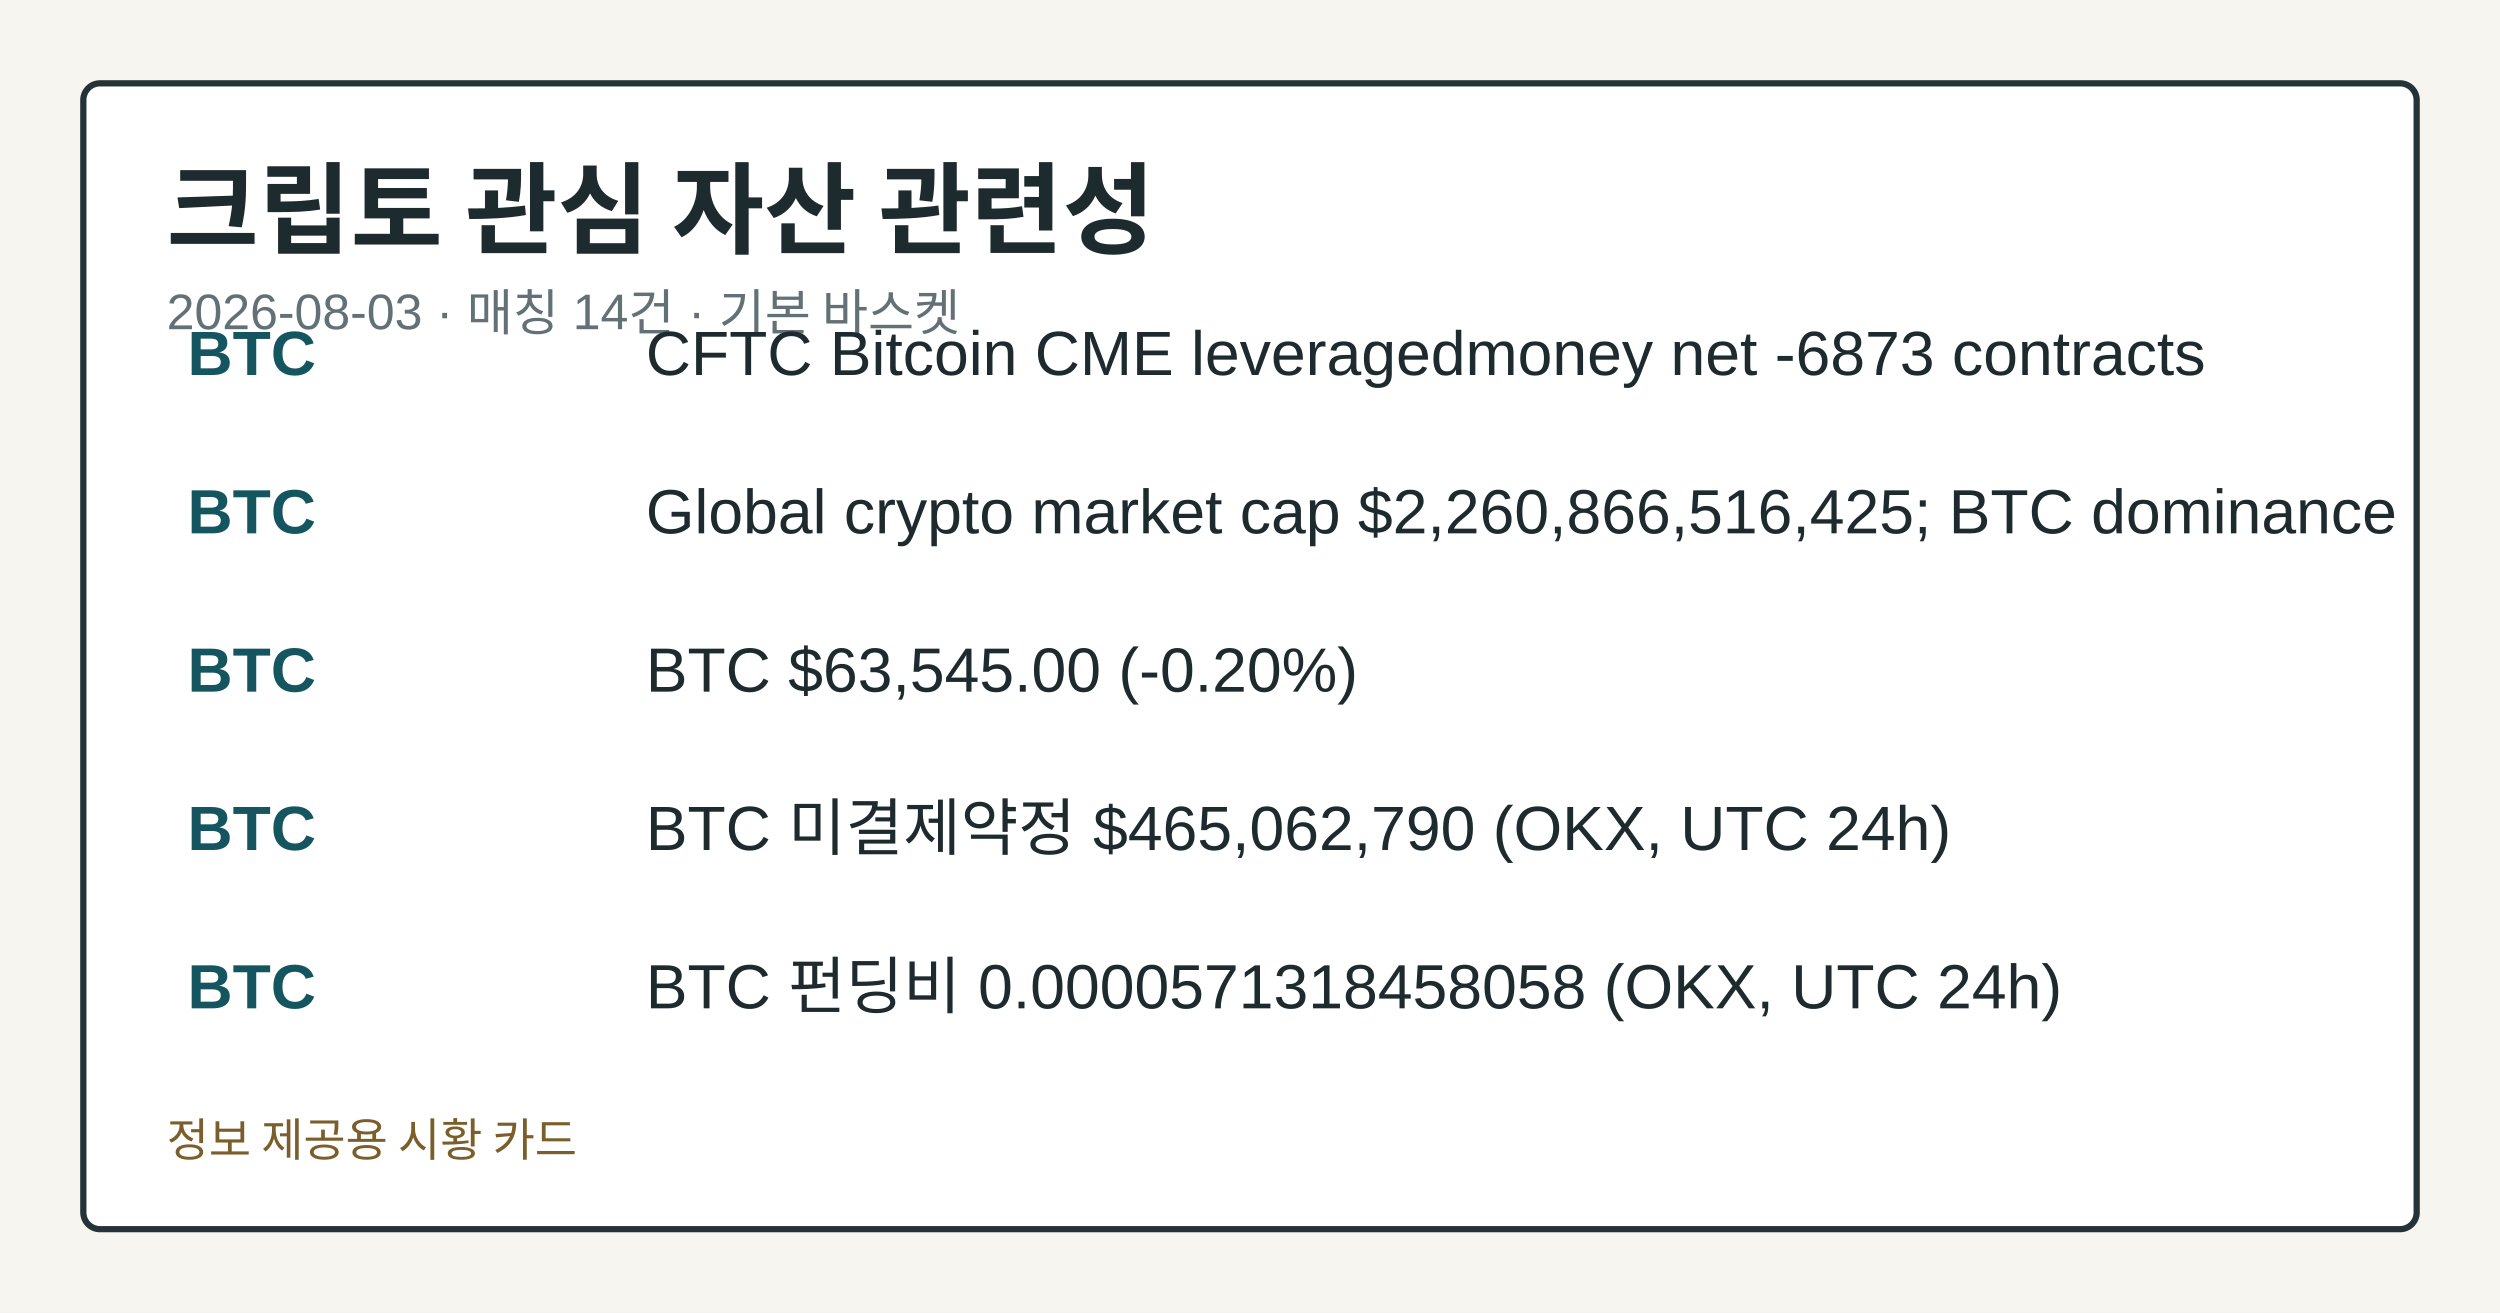
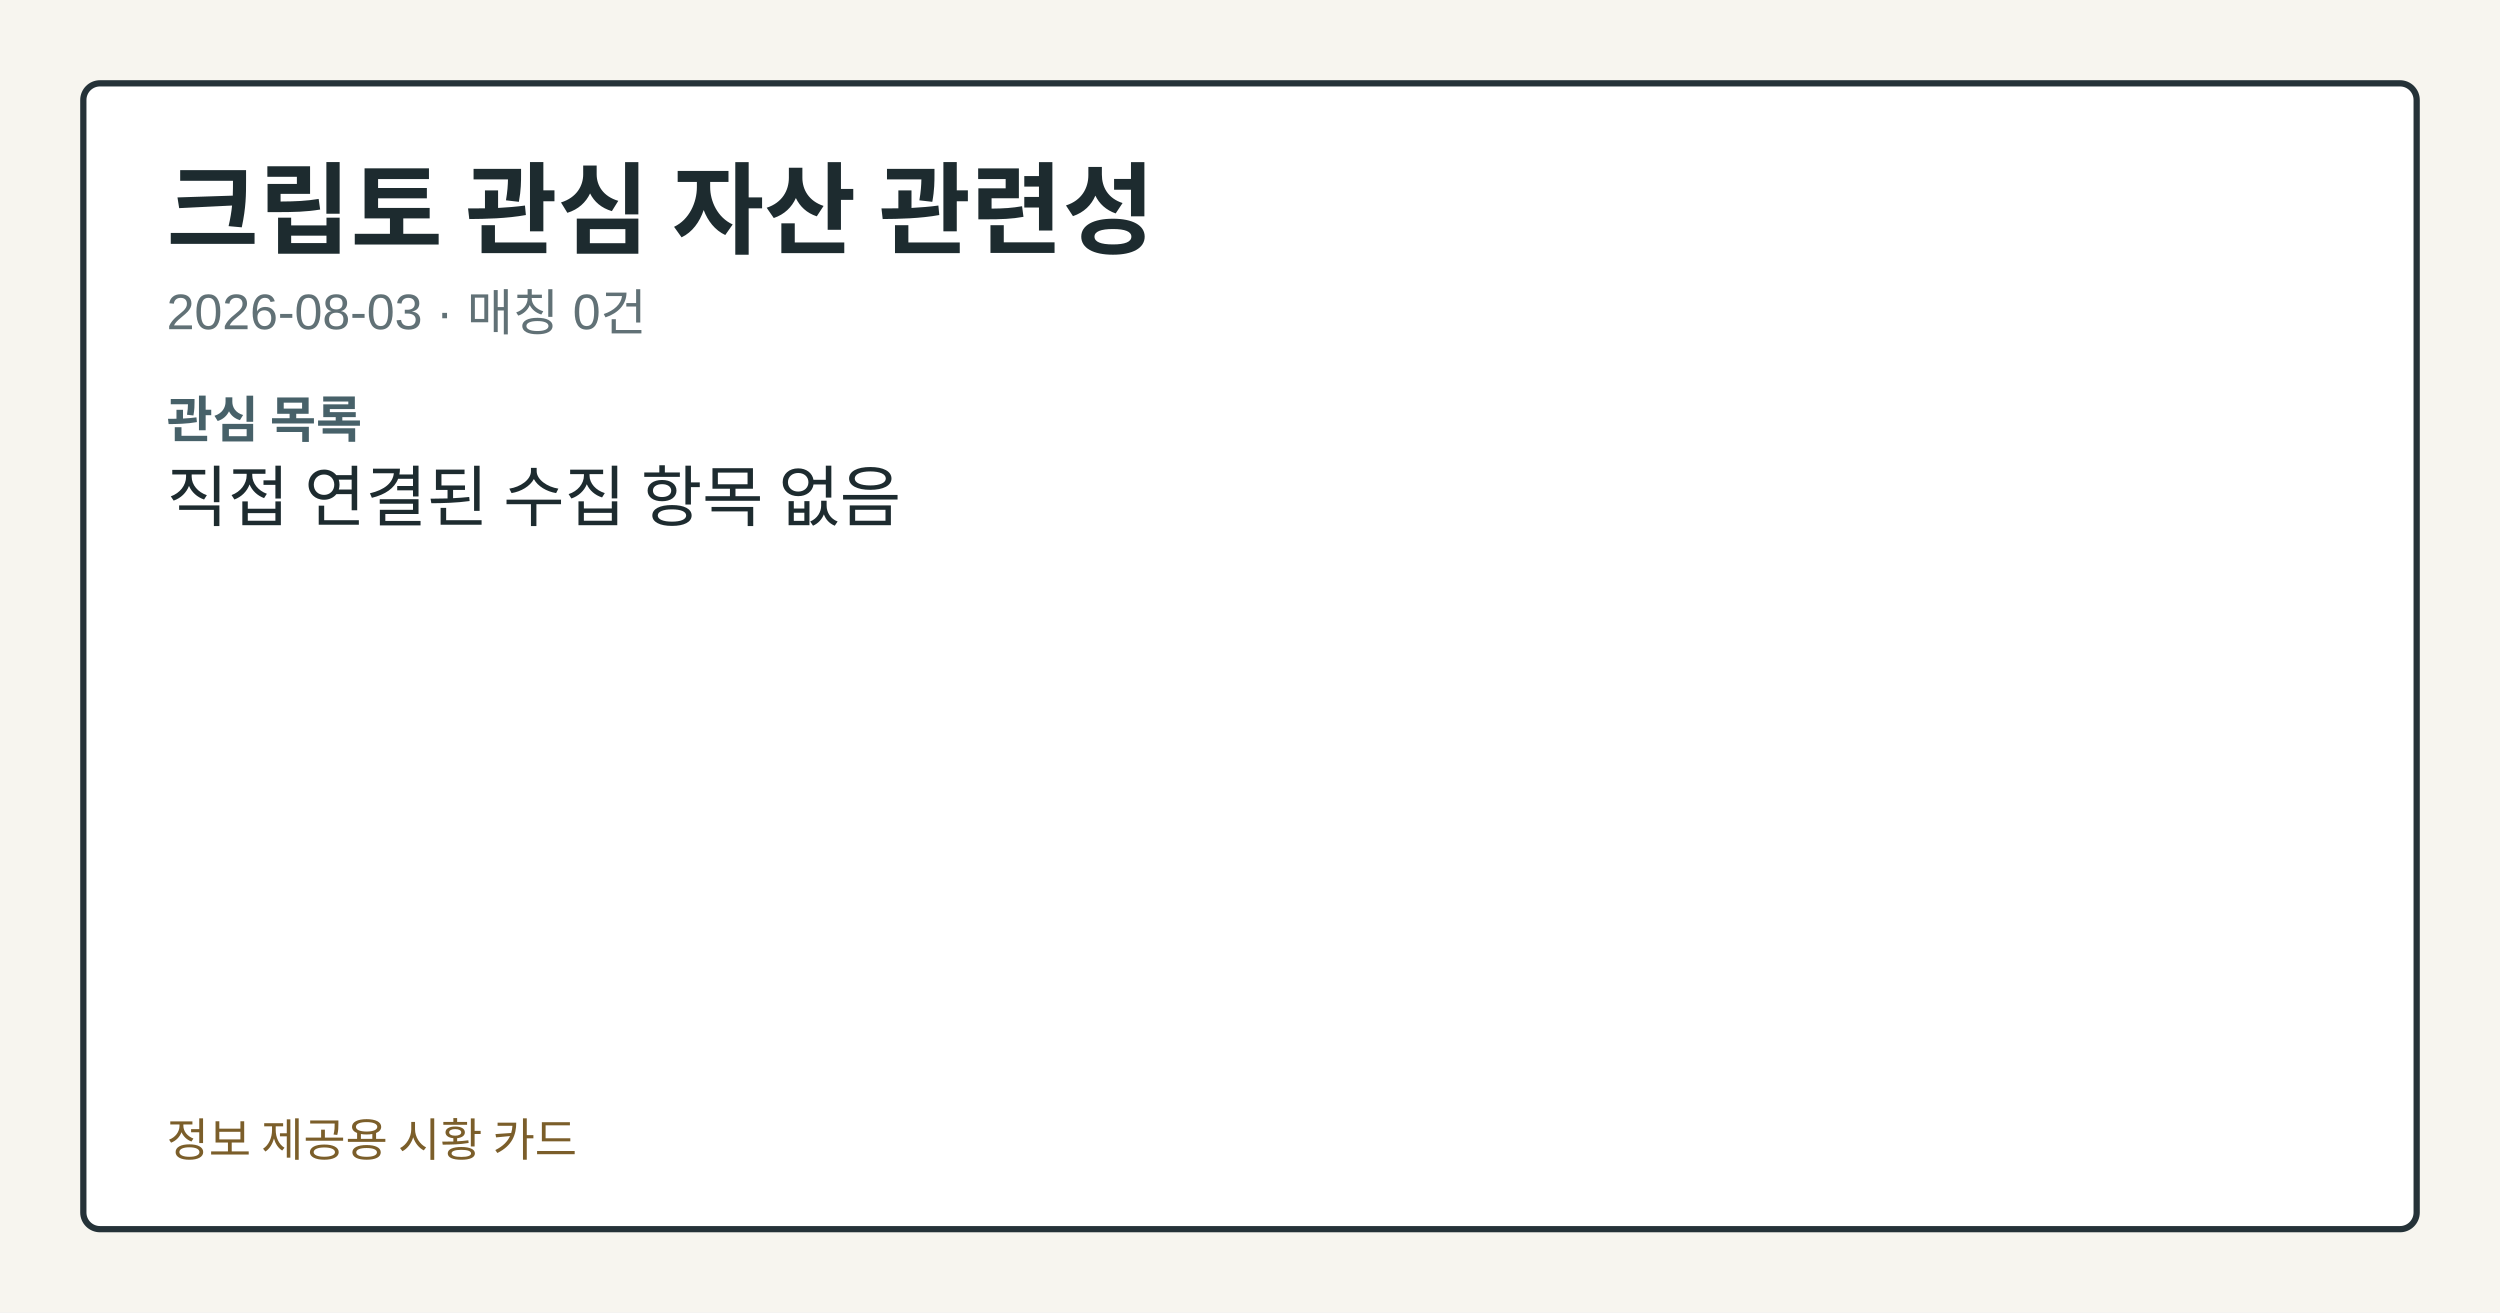
<svg xmlns="http://www.w3.org/2000/svg" width="1200" height="630" viewBox="0 0 1200 630" role="img" aria-label="크립토 관심 자산 관련성">
-   <style>.card-bg{fill:#f7f5ef;}.card-frame{fill:#ffffff;stroke:#253238;}.card-title{fill:#1d2b2f;}.card-subtitle{fill:#617176;}.card-label{fill:#476169;}.card-emphasis{fill:#14555f;}.card-text{fill:#1d2b2f;}.card-disclaimer{fill:#7b5e2a;}@media (prefers-color-scheme: dark){.card-bg{fill:#0f1417;}.card-frame{fill:#1a2026;stroke:#9fb1ba;}.card-title{fill:#f4f6f8;}.card-subtitle{fill:#bfcdd4;}.card-label{fill:#a8c0c8;}.card-emphasis{fill:#7adfe8;}.card-text{fill:#e8eef1;}.card-disclaimer{fill:#e2c489;}}</style>
+   <style>.card-bg{fill:#f7f5ef;}.card-frame{fill:#ffffff;stroke:#253238;}.card-title{fill:#1d2b2f;}.card-subtitle{fill:#617176;}.card-label{fill:#476169;}.card-emphasis{fill:#14555f;}.card-text{fill:#1d2b2f;}.card-disclaimer{fill:#7b5e2a;}</style>
  <rect class="card-bg" width="1200" height="630" />
  <rect class="card-frame" x="40" y="40" width="1120" height="550" rx="8" stroke-width="3" />
  <text class="card-title" x="80" y="118" font-family="&quot;Noto Sans KR&quot;, Arial, sans-serif" font-size="48" font-weight="700">크립토 관심 자산 관련성</text>
-   <text class="card-subtitle" x="80" y="158" font-family="&quot;Noto Sans KR&quot;, Arial, sans-serif" font-size="24">2026-08-03 · 매칭 14건 · 기본 바스켓</text>
-   <text class="card-emphasis" x="90" y="180" font-family="&quot;Noto Sans KR&quot;, Arial, sans-serif" font-size="30" font-weight="700">BTC</text>
-   <text class="card-text" x="310" y="180" font-family="&quot;Noto Sans KR&quot;, Arial, sans-serif" font-size="30">CFTC Bitcoin CME leveragedmoney net -6873 contracts</text>
-   <text class="card-emphasis" x="90" y="256" font-family="&quot;Noto Sans KR&quot;, Arial, sans-serif" font-size="30" font-weight="700">BTC</text>
-   <text class="card-text" x="310" y="256" font-family="&quot;Noto Sans KR&quot;, Arial, sans-serif" font-size="30">Global crypto market cap $2,260,866,516,425; BTC dominance</text>
-   <text class="card-emphasis" x="90" y="332" font-family="&quot;Noto Sans KR&quot;, Arial, sans-serif" font-size="30" font-weight="700">BTC</text>
-   <text class="card-text" x="310" y="332" font-family="&quot;Noto Sans KR&quot;, Arial, sans-serif" font-size="30">BTC $63,545.00 (-0.20%)</text>
-   <text class="card-emphasis" x="90" y="408" font-family="&quot;Noto Sans KR&quot;, Arial, sans-serif" font-size="30" font-weight="700">BTC</text>
-   <text class="card-text" x="310" y="408" font-family="&quot;Noto Sans KR&quot;, Arial, sans-serif" font-size="30">BTC 미결제약정 $465,062,790 (OKX, UTC 24h)</text>
-   <text class="card-emphasis" x="90" y="484" font-family="&quot;Noto Sans KR&quot;, Arial, sans-serif" font-size="30" font-weight="700">BTC</text>
-   <text class="card-text" x="310" y="484" font-family="&quot;Noto Sans KR&quot;, Arial, sans-serif" font-size="30">BTC 펀딩비 0.0000571318458058 (OKX, UTC 24h)</text>
+   <text class="card-subtitle" x="80" y="158" font-family="&quot;Noto Sans KR&quot;, Arial, sans-serif" font-size="24">2026-08-03 · 매칭 0건</text>
+   <text class="card-label" x="80" y="210" font-family="&quot;Noto Sans KR&quot;, Arial, sans-serif" font-size="24" font-weight="700">관심 목록</text>
+   <text class="card-text" x="80" y="250" font-family="&quot;Noto Sans KR&quot;, Arial, sans-serif" font-size="32">직접 연결된 수집 항목 없음</text>
  <text class="card-disclaimer" x="80" y="555" font-family="&quot;Noto Sans KR&quot;, Arial, sans-serif" font-size="22">정보 제공용 시황 카드</text>
</svg>
